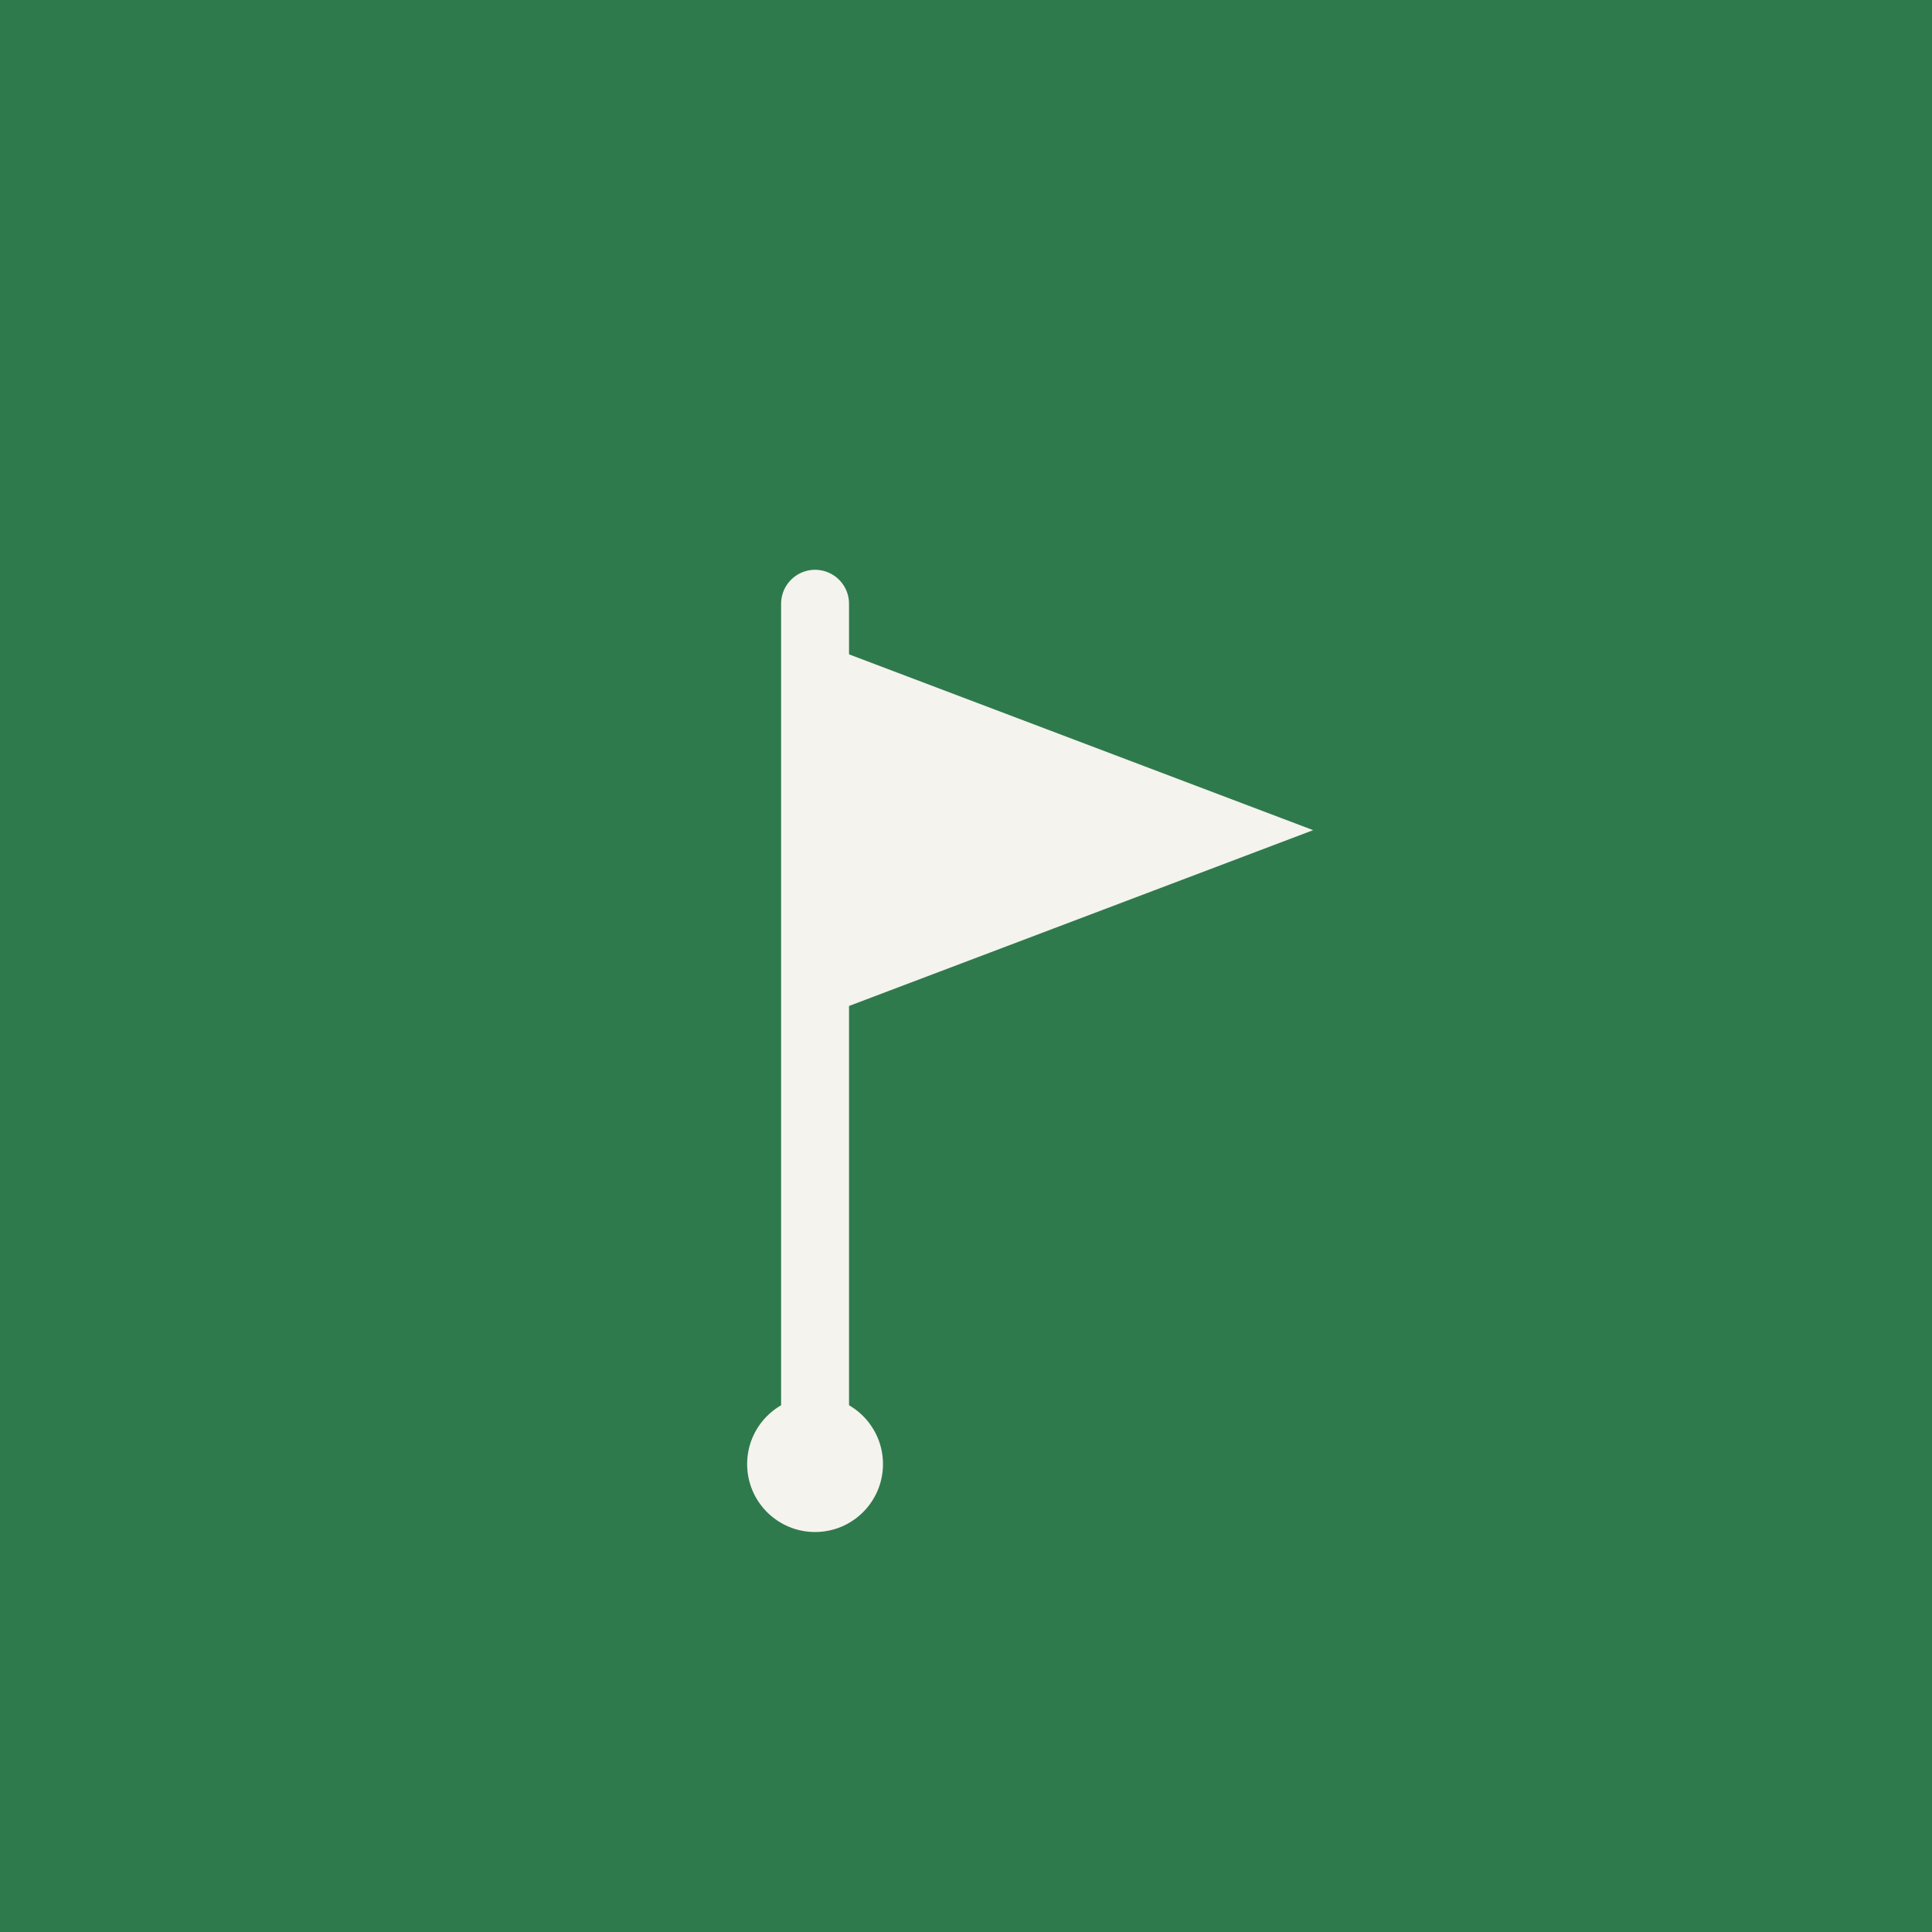
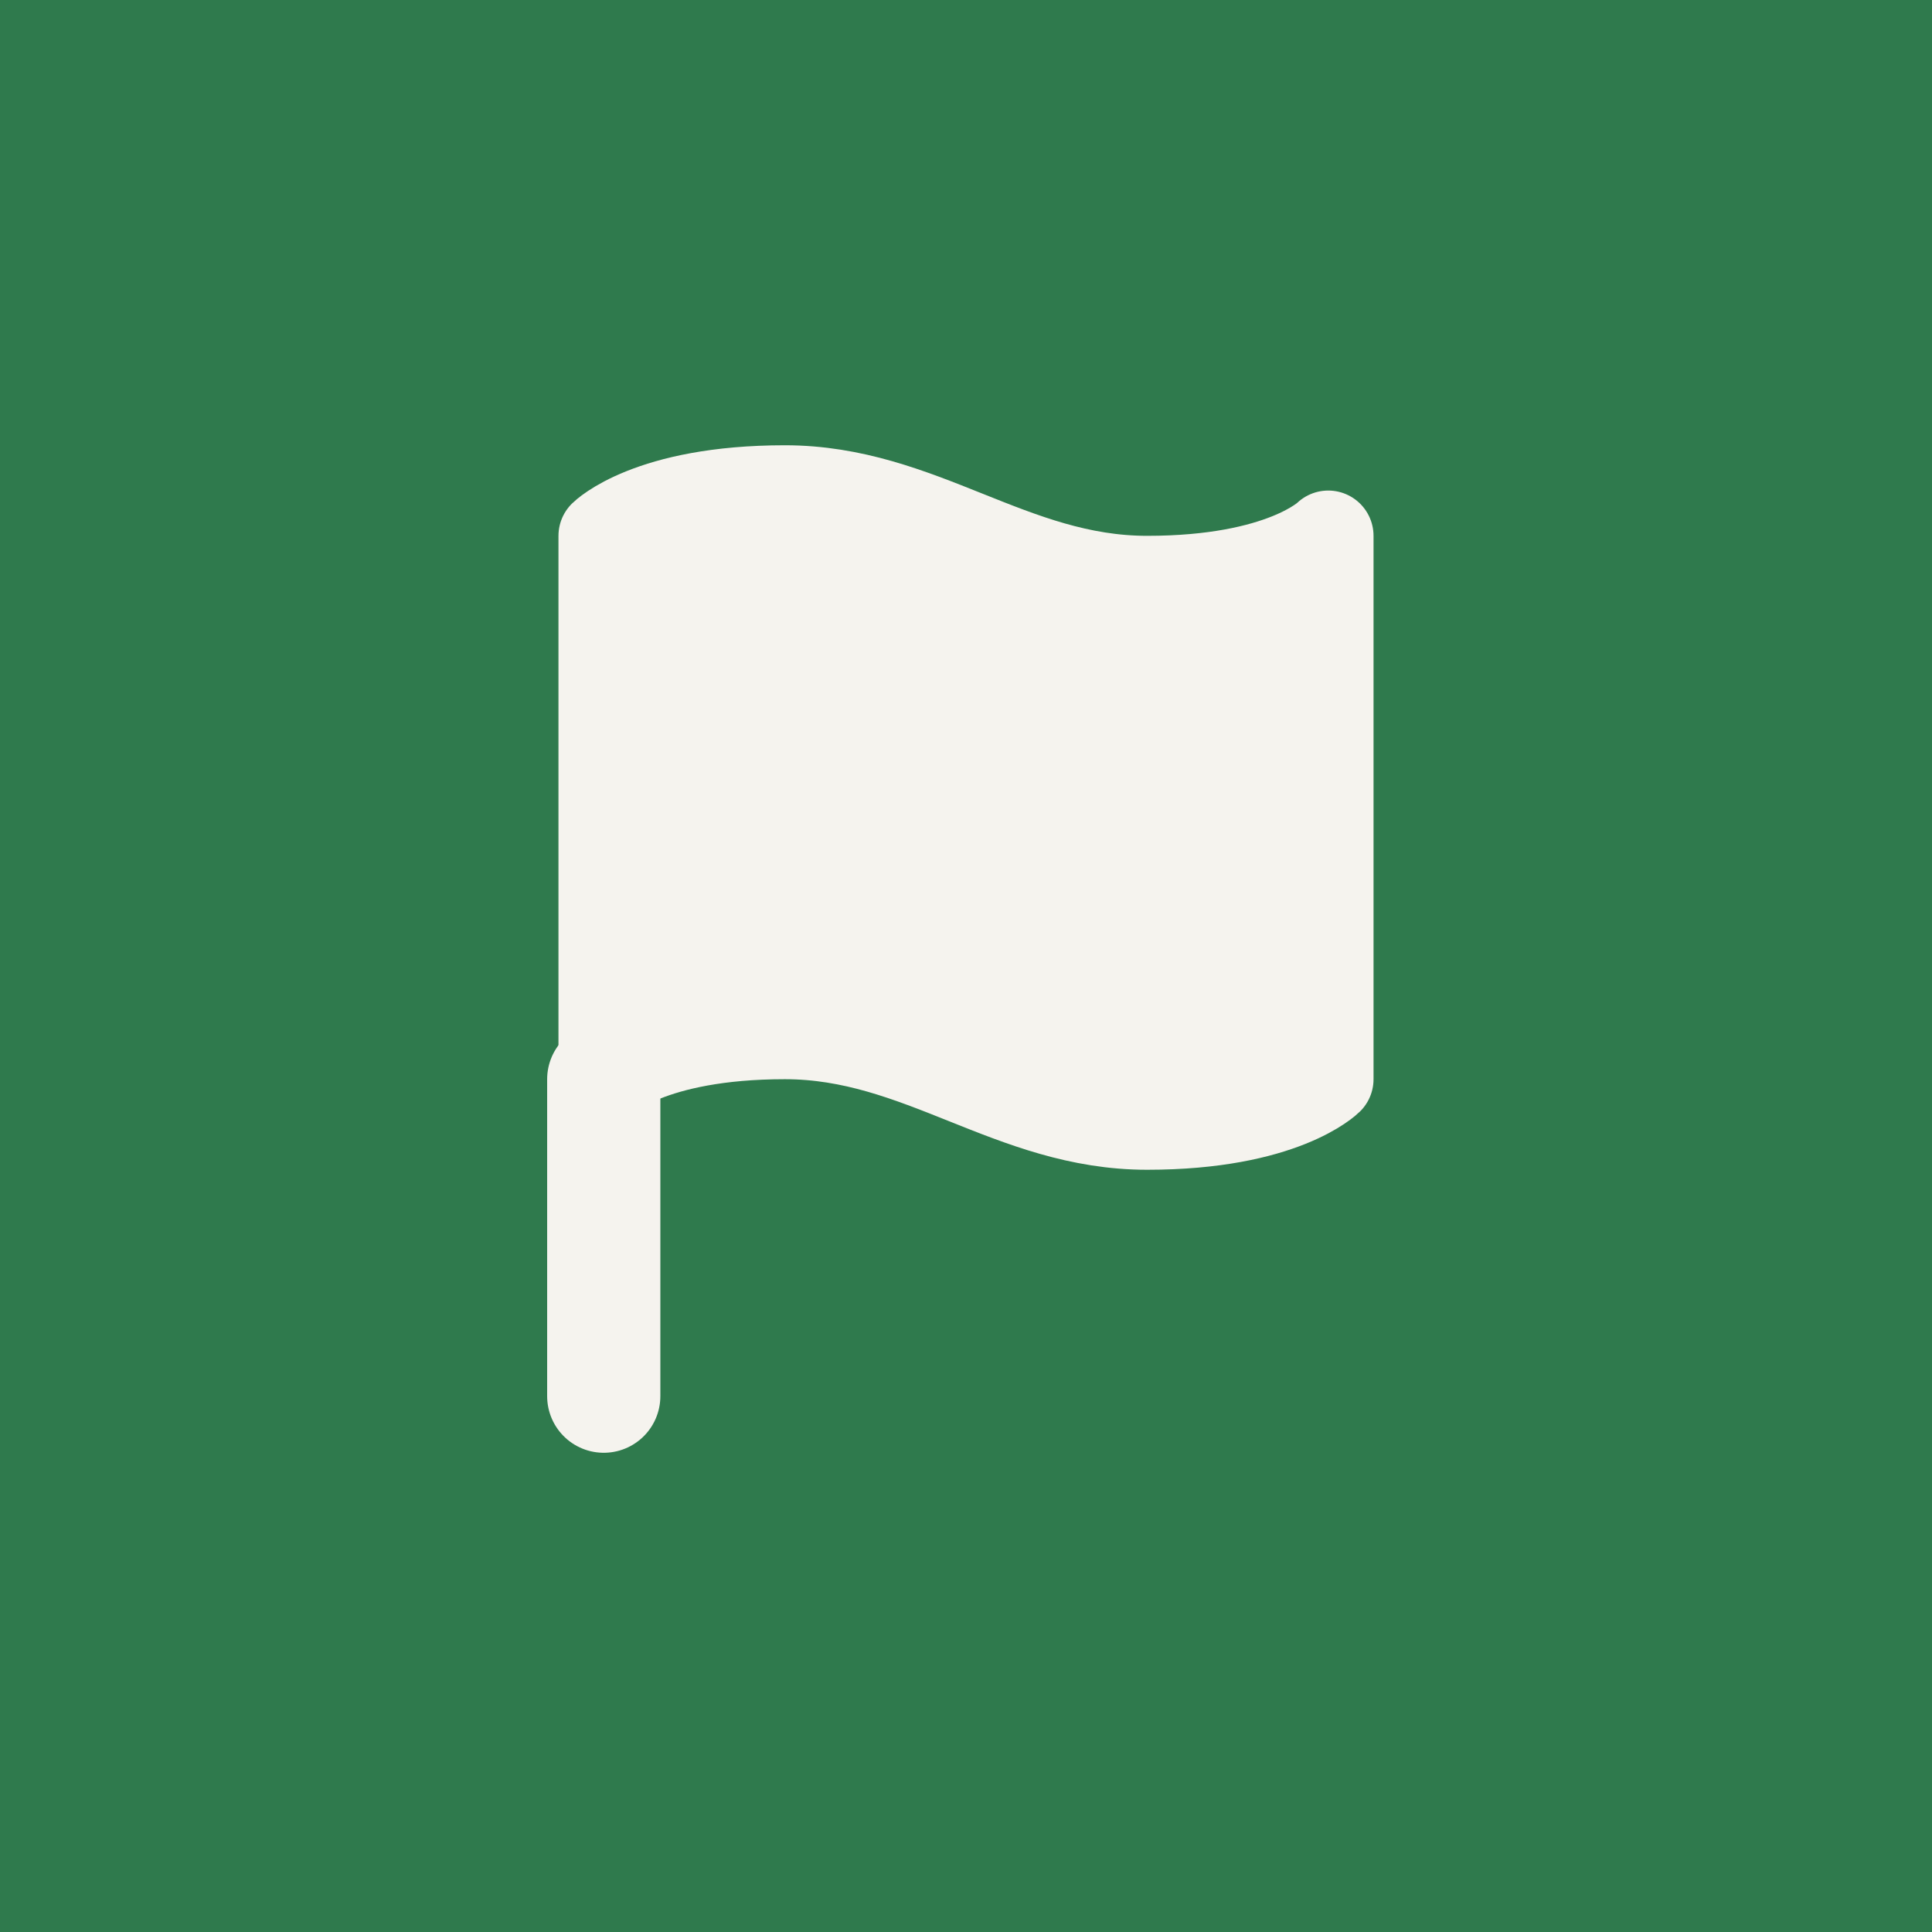
<svg xmlns="http://www.w3.org/2000/svg" viewBox="0 0 512 512">
  <rect width="512" height="512" fill="#2f7a4d" />
-   <path d="M216 160 L216 384" stroke="#f5f3ee" stroke-width="18" stroke-linecap="round" />
-   <path d="M216 170 L216 270 L348 220 Z" fill="#f5f3ee" />
-   <circle cx="216" cy="388" r="18" fill="#f5f3ee" />
+   <g transform="translate(112 106) scale(12)">
+     <path d="M4 15s1-1 4-1 5 2 8 2 4-1 4-1V3s-1 1-4 1-5-2-8-2-4 1-4 1z" fill="#f5f3ee" />
+     <path d="M4 15s1-1 4-1 5 2 8 2 4-1 4-1V3s-1 1-4 1-5-2-8-2-4 1-4 1z" fill="none" stroke="#f5f3ee" stroke-width="2" stroke-linejoin="round" />
+     <line x1="4" y1="22" x2="4" y2="15" stroke="#f5f3ee" stroke-width="2.5" stroke-linecap="round" />
+   </g>
</svg>
